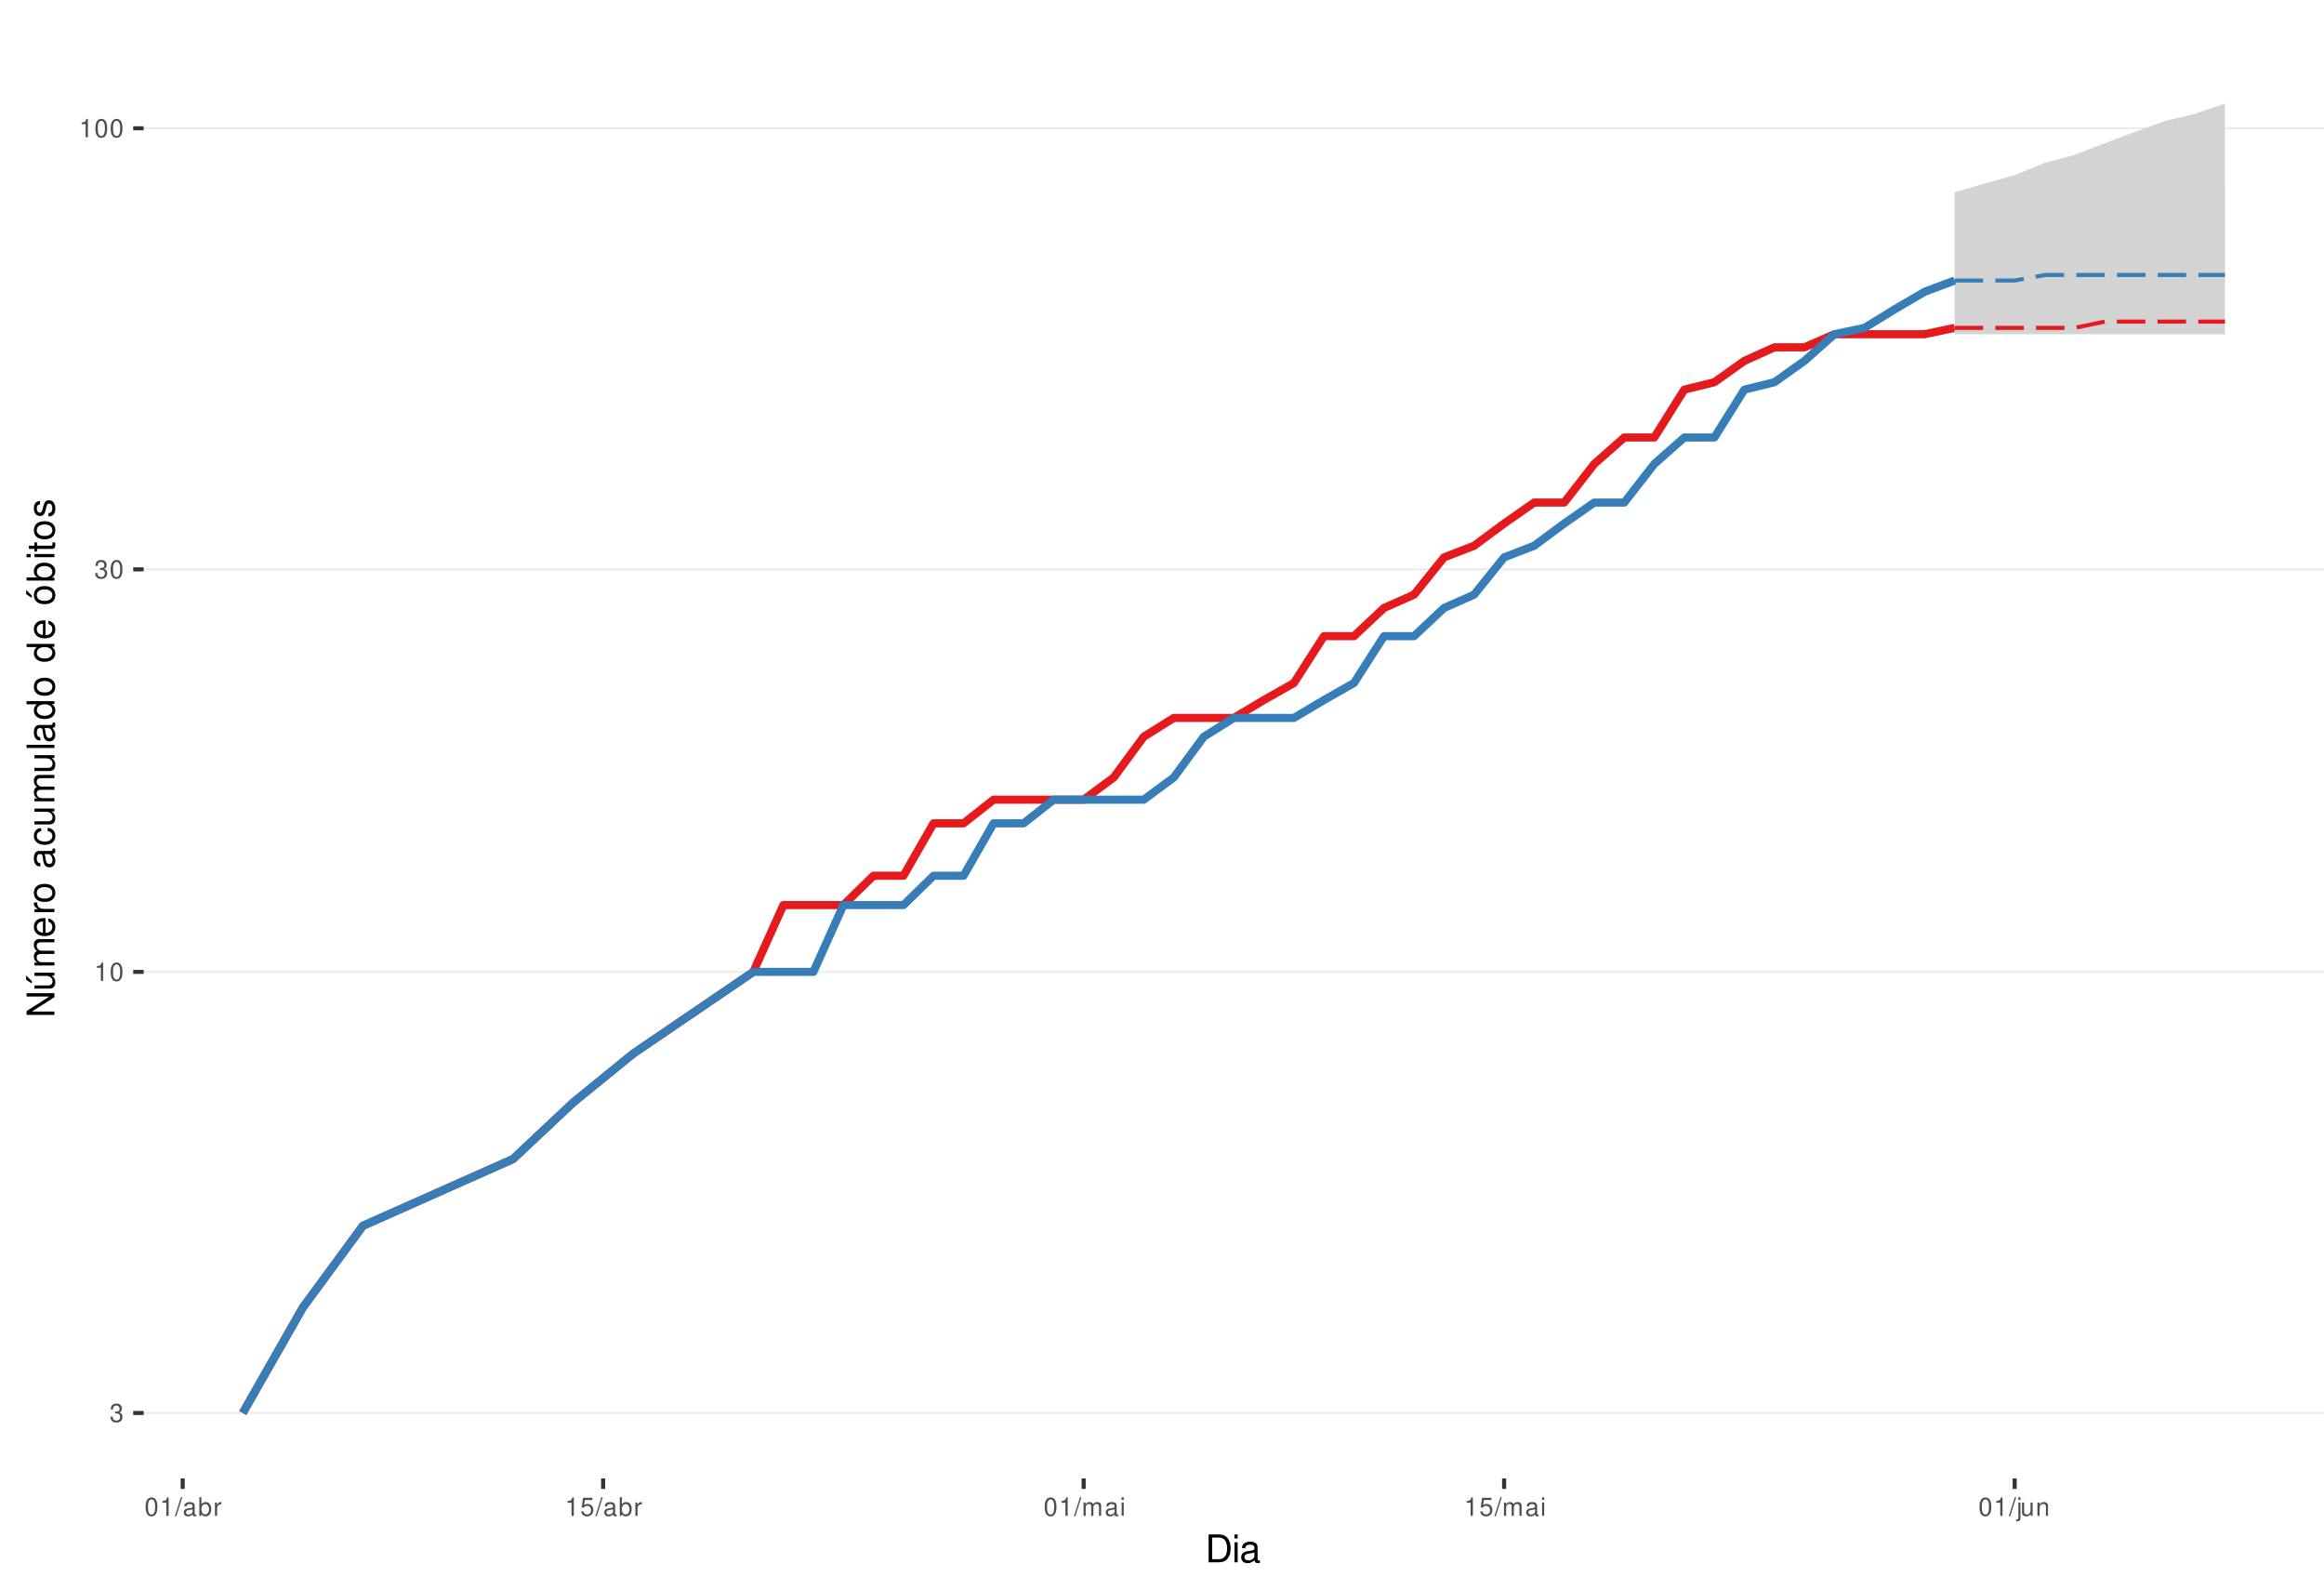
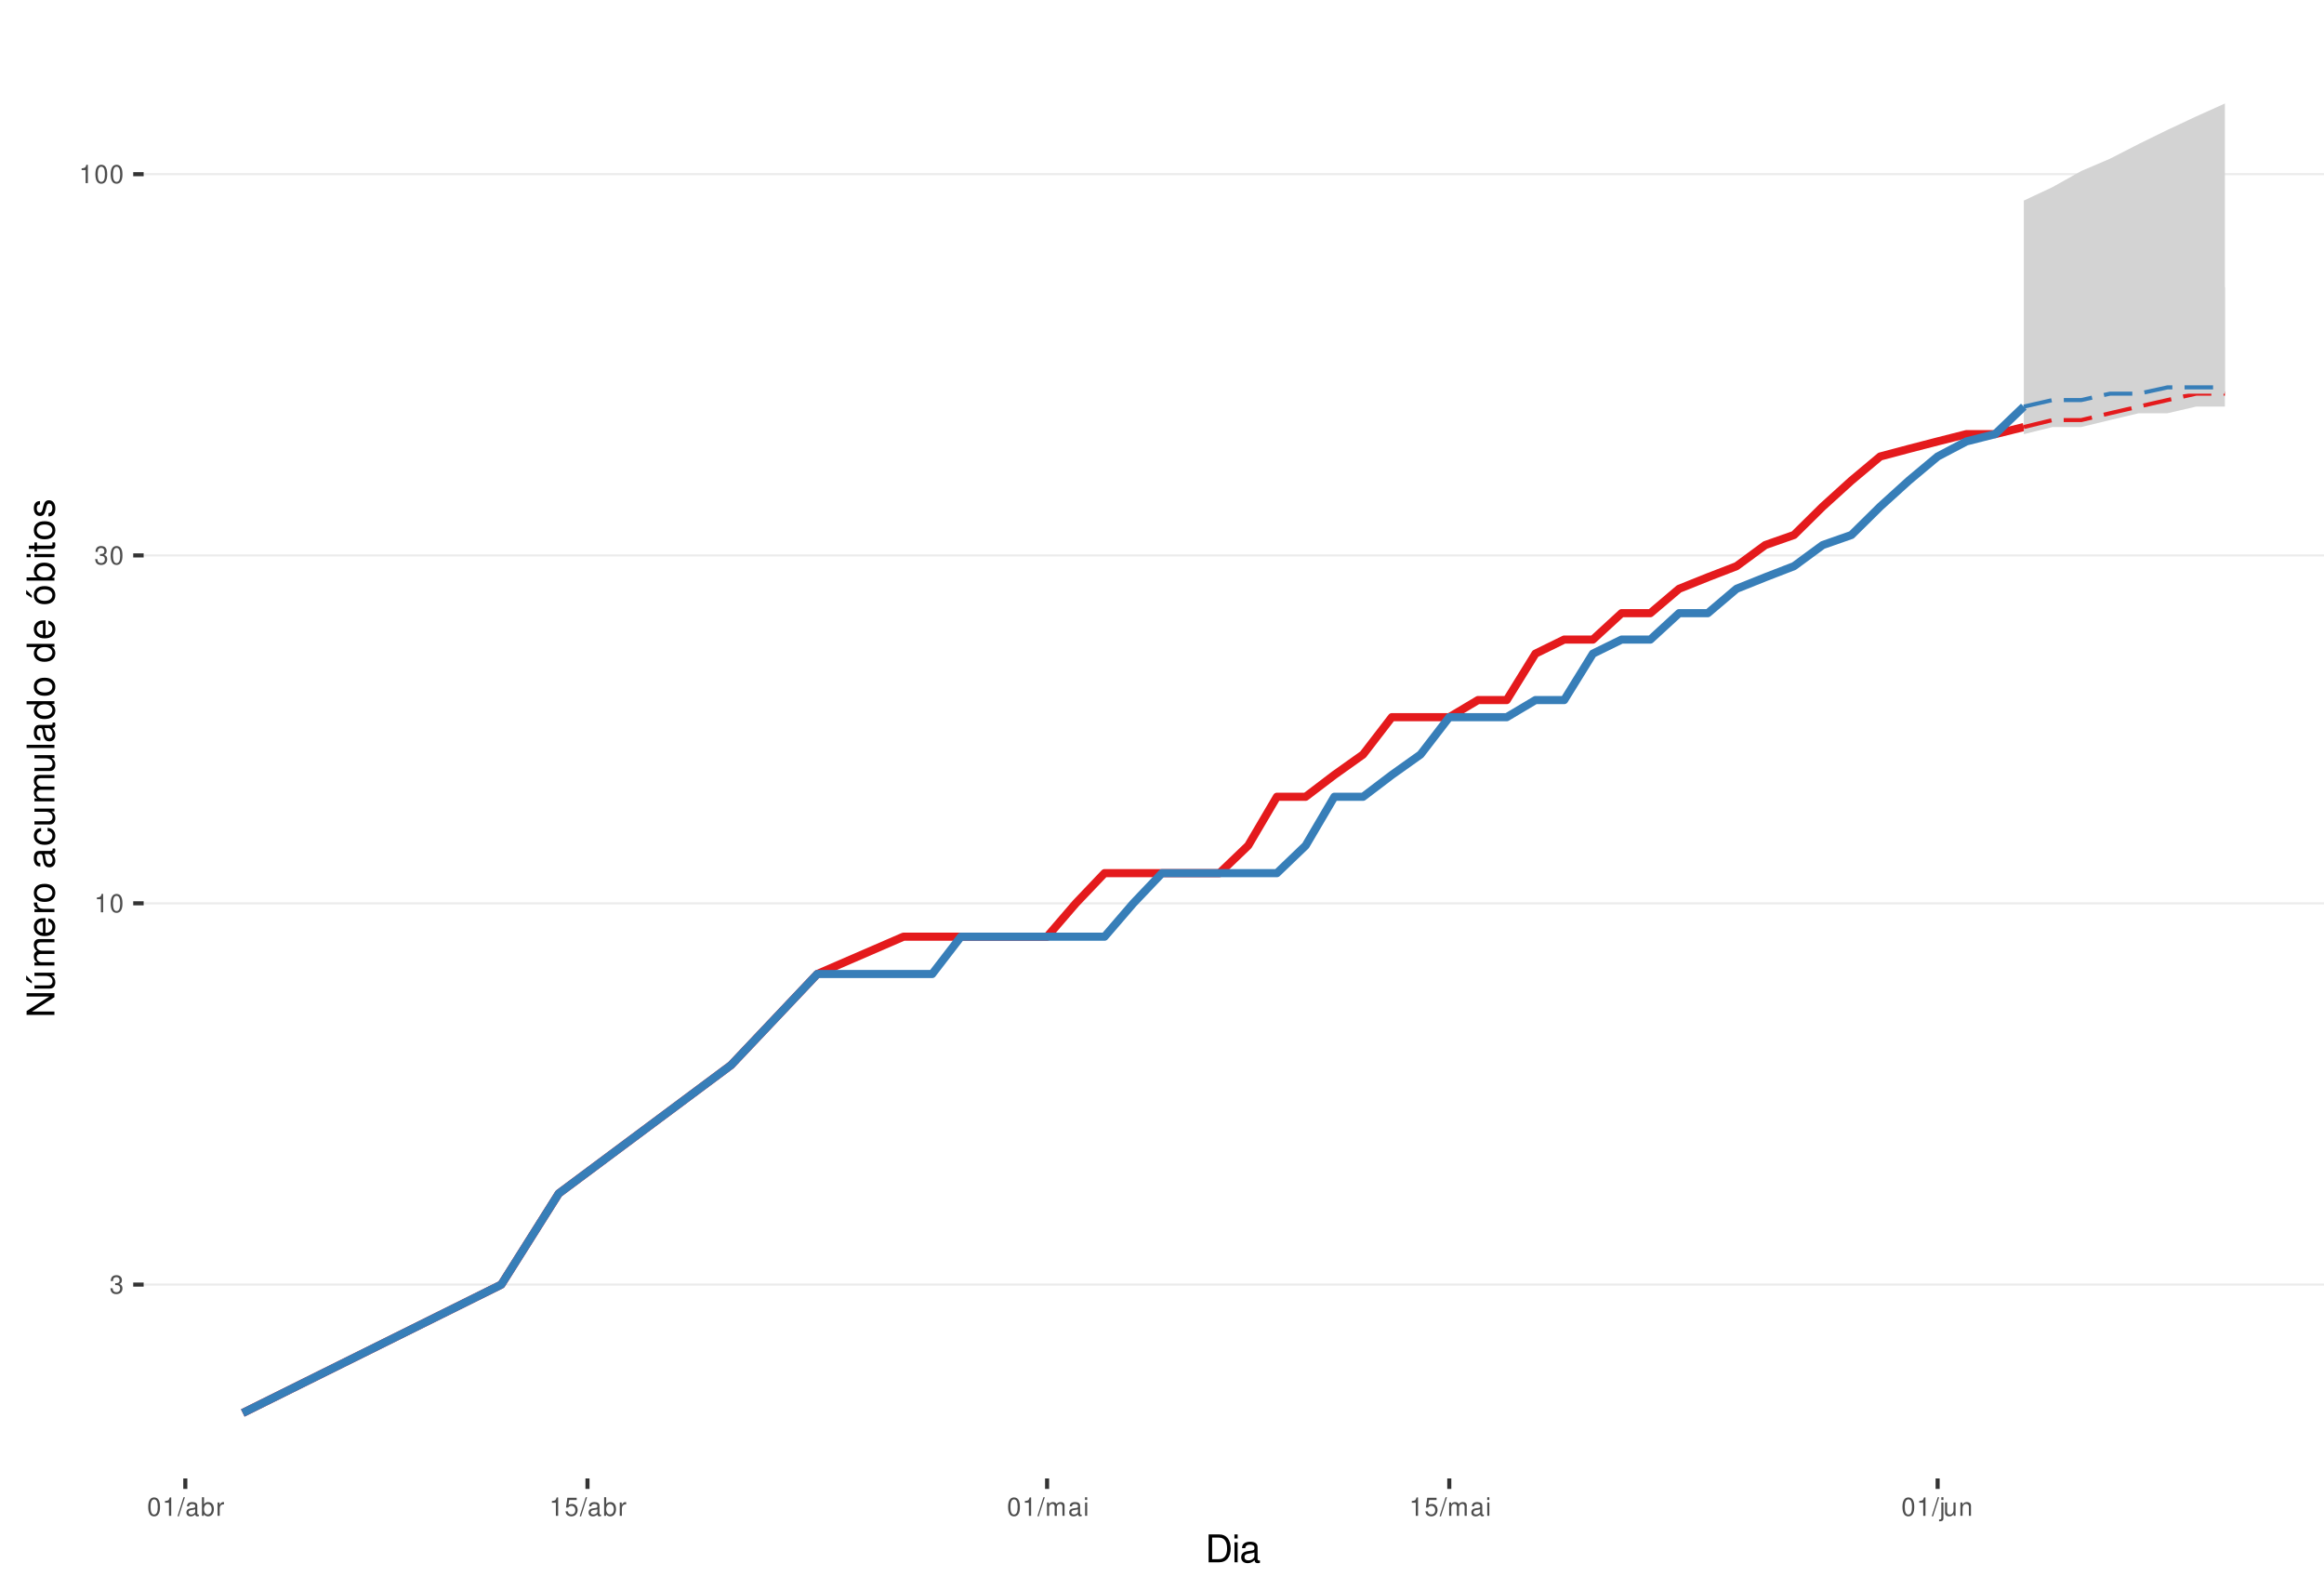
<svg xmlns="http://www.w3.org/2000/svg" xmlns:xlink="http://www.w3.org/1999/xlink" width="609pt" height="413pt" viewBox="0 0 609 413" version="1.1">
  <defs>
    <g>
      <symbol overflow="visible" id="glyph0-0">
        <path style="stroke:none;" d="" />
      </symbol>
      <symbol overflow="visible" id="glyph0-1">
        <path style="stroke:none;" d="M 1.469 -2.219 L 1.797 -2.219 C 2.422 -2.219 2.766 -1.922 2.766 -1.344 C 2.766 -0.734 2.406 -0.359 1.797 -0.359 C 1.156 -0.359 0.844 -0.688 0.797 -1.391 L 0.219 -1.391 C 0.234 -1.016 0.312 -0.766 0.422 -0.547 C 0.672 -0.078 1.125 0.156 1.766 0.156 C 2.75 0.156 3.375 -0.438 3.375 -1.344 C 3.375 -1.953 3.141 -2.297 2.562 -2.484 C 3.016 -2.672 3.234 -3 3.234 -3.484 C 3.234 -4.312 2.688 -4.812 1.797 -4.812 C 0.844 -4.812 0.328 -4.281 0.312 -3.266 L 0.906 -3.266 C 0.906 -3.547 0.938 -3.719 1 -3.875 C 1.141 -4.141 1.438 -4.297 1.797 -4.297 C 2.312 -4.297 2.625 -3.984 2.625 -3.469 C 2.625 -3.125 2.516 -2.922 2.25 -2.812 C 2.094 -2.75 1.875 -2.719 1.469 -2.703 Z M 1.469 -2.219 " />
      </symbol>
      <symbol overflow="visible" id="glyph0-2">
        <path style="stroke:none;" d="M 1.719 -3.422 L 1.719 0 L 2.312 0 L 2.312 -4.812 L 1.922 -4.812 C 1.719 -4.078 1.578 -3.969 0.672 -3.859 L 0.672 -3.422 Z M 1.719 -3.422 " />
      </symbol>
      <symbol overflow="visible" id="glyph0-3">
        <path style="stroke:none;" d="M 1.828 -4.812 C 1.391 -4.812 0.984 -4.609 0.75 -4.281 C 0.438 -3.859 0.281 -3.219 0.281 -2.328 C 0.281 -0.703 0.812 0.156 1.828 0.156 C 2.828 0.156 3.375 -0.703 3.375 -2.297 C 3.375 -3.219 3.234 -3.844 2.922 -4.281 C 2.672 -4.625 2.281 -4.812 1.828 -4.812 Z M 1.828 -4.297 C 2.469 -4.297 2.781 -3.641 2.781 -2.344 C 2.781 -0.969 2.469 -0.328 1.812 -0.328 C 1.203 -0.328 0.891 -1 0.891 -2.328 C 0.891 -3.641 1.203 -4.297 1.828 -4.297 Z M 1.828 -4.297 " />
      </symbol>
      <symbol overflow="visible" id="glyph0-4">
        <path style="stroke:none;" d="M 1.531 -4.859 L -0.047 0.141 L 0.312 0.141 L 1.891 -4.859 Z M 1.531 -4.859 " />
      </symbol>
      <symbol overflow="visible" id="glyph0-5">
        <path style="stroke:none;" d="M 3.562 -0.328 C 3.5 -0.312 3.469 -0.312 3.438 -0.312 C 3.25 -0.312 3.141 -0.406 3.141 -0.578 L 3.141 -2.641 C 3.141 -3.25 2.688 -3.594 1.828 -3.594 C 1.312 -3.594 0.906 -3.438 0.672 -3.188 C 0.516 -3 0.453 -2.797 0.438 -2.453 L 0.984 -2.453 C 1.031 -2.875 1.297 -3.078 1.812 -3.078 C 2.312 -3.078 2.594 -2.891 2.594 -2.562 L 2.594 -2.406 C 2.578 -2.172 2.469 -2.078 2.016 -2.031 C 1.219 -1.922 1.109 -1.891 0.891 -1.812 C 0.484 -1.641 0.281 -1.328 0.281 -0.875 C 0.281 -0.25 0.719 0.156 1.422 0.156 C 1.859 0.156 2.219 0 2.609 -0.359 C 2.656 0 2.828 0.156 3.188 0.156 C 3.297 0.156 3.375 0.141 3.562 0.094 Z M 2.594 -1.094 C 2.594 -0.906 2.531 -0.797 2.375 -0.641 C 2.141 -0.438 1.875 -0.328 1.547 -0.328 C 1.109 -0.328 0.859 -0.547 0.859 -0.891 C 0.859 -1.266 1.094 -1.438 1.703 -1.531 C 2.297 -1.609 2.406 -1.641 2.594 -1.719 Z M 2.594 -1.094 " />
      </symbol>
      <symbol overflow="visible" id="glyph0-6">
        <path style="stroke:none;" d="M 0.359 -4.859 L 0.359 0 L 0.859 0 L 0.859 -0.453 C 1.125 -0.047 1.484 0.156 1.969 0.156 C 2.875 0.156 3.484 -0.594 3.484 -1.75 C 3.484 -2.891 2.922 -3.594 1.984 -3.594 C 1.516 -3.594 1.172 -3.406 0.906 -3.016 L 0.906 -4.859 Z M 1.891 -3.062 C 2.5 -3.062 2.906 -2.531 2.906 -1.703 C 2.906 -0.906 2.484 -0.359 1.891 -0.359 C 1.297 -0.359 0.906 -0.906 0.906 -1.719 C 0.906 -2.531 1.297 -3.062 1.891 -3.062 Z M 1.891 -3.062 " />
      </symbol>
      <symbol overflow="visible" id="glyph0-7">
        <path style="stroke:none;" d="M 0.453 -3.484 L 0.453 0 L 1.016 0 L 1.016 -1.812 C 1.031 -2.656 1.375 -3.016 2.141 -3 L 2.141 -3.562 C 2.047 -3.578 1.984 -3.594 1.922 -3.594 C 1.562 -3.594 1.297 -3.375 0.969 -2.859 L 0.969 -3.484 Z M 0.453 -3.484 " />
      </symbol>
      <symbol overflow="visible" id="glyph0-8">
        <path style="stroke:none;" d="M 3.172 -4.719 L 0.734 -4.719 L 0.375 -2.156 L 0.922 -2.156 C 1.188 -2.469 1.422 -2.594 1.797 -2.594 C 2.422 -2.594 2.812 -2.156 2.812 -1.453 C 2.812 -0.781 2.422 -0.359 1.781 -0.359 C 1.266 -0.359 0.953 -0.625 0.812 -1.156 L 0.234 -1.156 C 0.312 -0.766 0.375 -0.578 0.516 -0.406 C 0.781 -0.047 1.266 0.156 1.797 0.156 C 2.75 0.156 3.422 -0.547 3.422 -1.531 C 3.422 -2.469 2.797 -3.109 1.891 -3.109 C 1.562 -3.109 1.297 -3.016 1.016 -2.828 L 1.203 -4.141 L 3.172 -4.141 Z M 3.172 -4.719 " />
      </symbol>
      <symbol overflow="visible" id="glyph0-9">
        <path style="stroke:none;" d="M 0.469 -3.484 L 0.469 0 L 1.031 0 L 1.031 -2.188 C 1.031 -2.703 1.391 -3.109 1.844 -3.109 C 2.25 -3.109 2.484 -2.844 2.484 -2.406 L 2.484 0 L 3.047 0 L 3.047 -2.188 C 3.047 -2.703 3.422 -3.109 3.875 -3.109 C 4.266 -3.109 4.516 -2.844 4.516 -2.406 L 4.516 0 L 5.078 0 L 5.078 -2.609 C 5.078 -3.234 4.719 -3.594 4.062 -3.594 C 3.594 -3.594 3.312 -3.453 2.984 -3.062 C 2.781 -3.422 2.5 -3.594 2.047 -3.594 C 1.578 -3.594 1.266 -3.422 0.984 -3 L 0.984 -3.484 Z M 0.469 -3.484 " />
      </symbol>
      <symbol overflow="visible" id="glyph0-10">
        <path style="stroke:none;" d="M 1 -3.484 L 0.453 -3.484 L 0.453 0 L 1 0 Z M 1 -4.859 L 0.438 -4.859 L 0.438 -4.156 L 1 -4.156 Z M 1 -4.859 " />
      </symbol>
      <symbol overflow="visible" id="glyph0-11">
        <path style="stroke:none;" d="M 0.469 -3.484 L 0.469 0.5 C 0.469 0.859 0.359 0.969 0.016 0.969 C -0.031 0.969 -0.047 0.969 -0.125 0.953 L -0.125 1.438 C -0.047 1.438 -0.016 1.453 0.062 1.453 C 0.688 1.453 1.016 1.203 1.016 0.719 L 1.016 -3.484 Z M 1.016 -4.859 L 0.469 -4.859 L 0.469 -4.156 L 1.016 -4.156 Z M 1.016 -4.859 " />
      </symbol>
      <symbol overflow="visible" id="glyph0-12">
        <path style="stroke:none;" d="M 3.203 0 L 3.203 -3.484 L 2.656 -3.484 L 2.656 -1.516 C 2.656 -0.797 2.281 -0.328 1.703 -0.328 C 1.266 -0.328 0.984 -0.594 0.984 -1.016 L 0.984 -3.484 L 0.438 -3.484 L 0.438 -0.797 C 0.438 -0.219 0.859 0.156 1.547 0.156 C 2.062 0.156 2.391 -0.031 2.703 -0.484 L 2.703 0 Z M 3.203 0 " />
      </symbol>
      <symbol overflow="visible" id="glyph0-13">
        <path style="stroke:none;" d="M 0.469 -3.484 L 0.469 0 L 1.031 0 L 1.031 -1.922 C 1.031 -2.641 1.391 -3.109 1.969 -3.109 C 2.406 -3.109 2.688 -2.828 2.688 -2.422 L 2.688 0 L 3.234 0 L 3.234 -2.641 C 3.234 -3.219 2.812 -3.594 2.141 -3.594 C 1.625 -3.594 1.281 -3.391 0.984 -2.906 L 0.984 -3.484 Z M 0.469 -3.484 " />
      </symbol>
      <symbol overflow="visible" id="glyph1-0">
        <path style="stroke:none;" d="" />
      </symbol>
      <symbol overflow="visible" id="glyph1-1">
        <path style="stroke:none;" d="M 0.891 0 L 3.703 0 C 5.547 0 6.672 -1.375 6.672 -3.656 C 6.672 -5.906 5.547 -7.297 3.703 -7.297 L 0.891 -7.297 Z M 1.812 -0.812 L 1.812 -6.469 L 3.547 -6.469 C 4.984 -6.469 5.734 -5.5 5.734 -3.641 C 5.734 -1.797 4.984 -0.812 3.547 -0.812 Z M 1.812 -0.812 " />
      </symbol>
      <symbol overflow="visible" id="glyph1-2">
        <path style="stroke:none;" d="M 1.5 -5.234 L 0.672 -5.234 L 0.672 0 L 1.5 0 Z M 1.5 -7.297 L 0.656 -7.297 L 0.656 -6.234 L 1.5 -6.234 Z M 1.5 -7.297 " />
      </symbol>
      <symbol overflow="visible" id="glyph1-3">
        <path style="stroke:none;" d="M 5.344 -0.484 C 5.266 -0.469 5.219 -0.469 5.172 -0.469 C 4.875 -0.469 4.719 -0.625 4.719 -0.875 L 4.719 -3.953 C 4.719 -4.891 4.047 -5.391 2.75 -5.391 C 1.984 -5.391 1.375 -5.172 1.016 -4.781 C 0.766 -4.516 0.672 -4.203 0.656 -3.688 L 1.484 -3.688 C 1.562 -4.328 1.938 -4.625 2.719 -4.625 C 3.484 -4.625 3.891 -4.344 3.891 -3.844 L 3.891 -3.625 C 3.875 -3.266 3.703 -3.125 3.016 -3.047 C 1.844 -2.891 1.656 -2.844 1.344 -2.719 C 0.734 -2.453 0.422 -2 0.422 -1.312 C 0.422 -0.375 1.078 0.234 2.141 0.234 C 2.797 0.234 3.328 0 3.922 -0.547 C 3.984 0 4.234 0.234 4.781 0.234 C 4.953 0.234 5.062 0.203 5.344 0.141 Z M 3.891 -1.656 C 3.891 -1.375 3.812 -1.203 3.562 -0.969 C 3.219 -0.656 2.812 -0.5 2.312 -0.5 C 1.672 -0.5 1.297 -0.812 1.297 -1.344 C 1.297 -1.891 1.656 -2.172 2.547 -2.297 C 3.438 -2.422 3.609 -2.453 3.891 -2.594 Z M 3.891 -1.656 " />
      </symbol>
      <symbol overflow="visible" id="glyph2-0">
        <path style="stroke:none;" d="" />
      </symbol>
      <symbol overflow="visible" id="glyph2-1">
        <path style="stroke:none;" d="M -7.297 -6.453 L -7.297 -5.578 L -1.328 -5.578 L -7.297 -1.766 L -7.297 -0.766 L 0 -0.766 L 0 -1.641 L -5.906 -1.641 L 0 -5.406 L 0 -6.453 Z M -7.297 -6.453 " />
      </symbol>
      <symbol overflow="visible" id="glyph2-2">
        <path style="stroke:none;" d="M 0 -4.812 L -5.234 -4.812 L -5.234 -3.984 L -2.266 -3.984 C -1.203 -3.984 -0.5 -3.438 -0.5 -2.562 C -0.5 -1.906 -0.906 -1.484 -1.531 -1.484 L -5.234 -1.484 L -5.234 -0.656 L -1.203 -0.656 C -0.328 -0.656 0.234 -1.297 0.234 -2.312 C 0.234 -3.094 -0.047 -3.578 -0.734 -4.062 L 0 -4.062 Z M -7.406 -2.953 L -5.922 -2 L -5.922 -2.594 L -7.406 -4.094 Z M -7.406 -2.953 " />
      </symbol>
      <symbol overflow="visible" id="glyph2-3">
        <path style="stroke:none;" d="M -5.234 -0.703 L 0 -0.703 L 0 -1.547 L -3.297 -1.547 C -4.047 -1.547 -4.656 -2.094 -4.656 -2.766 C -4.656 -3.391 -4.281 -3.734 -3.609 -3.734 L 0 -3.734 L 0 -4.578 L -3.297 -4.578 C -4.047 -4.578 -4.656 -5.125 -4.656 -5.812 C -4.656 -6.422 -4.266 -6.781 -3.609 -6.781 L 0 -6.781 L 0 -7.625 L -3.938 -7.625 C -4.875 -7.625 -5.391 -7.078 -5.391 -6.094 C -5.391 -5.406 -5.188 -4.984 -4.594 -4.484 C -5.156 -4.188 -5.391 -3.766 -5.391 -3.078 C -5.391 -2.375 -5.125 -1.906 -4.5 -1.469 L -5.234 -1.469 Z M -5.234 -0.703 " />
      </symbol>
      <symbol overflow="visible" id="glyph2-4">
        <path style="stroke:none;" d="M -2.344 -5.125 C -3.141 -5.125 -3.625 -5.062 -4.016 -4.922 C -4.875 -4.578 -5.391 -3.781 -5.391 -2.797 C -5.391 -1.344 -4.281 -0.406 -2.547 -0.406 C -0.812 -0.406 0.234 -1.297 0.234 -2.781 C 0.234 -3.984 -0.453 -4.812 -1.594 -5.016 L -1.594 -4.188 C -0.906 -3.953 -0.547 -3.484 -0.547 -2.812 C -0.547 -2.281 -0.781 -1.828 -1.219 -1.547 C -1.516 -1.344 -1.812 -1.281 -2.344 -1.266 Z M -3.016 -1.297 C -3.984 -1.359 -4.625 -1.953 -4.625 -2.797 C -4.625 -3.641 -3.953 -4.234 -3.016 -4.234 Z M -3.016 -1.297 " />
      </symbol>
      <symbol overflow="visible" id="glyph2-5">
        <path style="stroke:none;" d="M -5.234 -0.688 L 0 -0.688 L 0 -1.531 L -2.719 -1.531 C -3.984 -1.547 -4.547 -2.062 -4.516 -3.203 L -5.359 -3.203 C -5.375 -3.062 -5.391 -2.984 -5.391 -2.891 C -5.391 -2.344 -5.062 -1.938 -4.297 -1.453 L -5.234 -1.453 Z M -5.234 -0.688 " />
      </symbol>
      <symbol overflow="visible" id="glyph2-6">
        <path style="stroke:none;" d="M -5.391 -2.719 C -5.391 -1.234 -4.344 -0.359 -2.578 -0.359 C -0.812 -0.359 0.234 -1.234 0.234 -2.734 C 0.234 -4.203 -0.812 -5.094 -2.547 -5.094 C -4.359 -5.094 -5.391 -4.234 -5.391 -2.719 Z M -4.625 -2.734 C -4.625 -3.672 -3.844 -4.234 -2.547 -4.234 C -1.312 -4.234 -0.547 -3.656 -0.547 -2.734 C -0.547 -1.797 -1.312 -1.234 -2.578 -1.234 C -3.844 -1.234 -4.625 -1.797 -4.625 -2.734 Z M -4.625 -2.734 " />
      </symbol>
      <symbol overflow="visible" id="glyph2-7">
        <path style="stroke:none;" d="" />
      </symbol>
      <symbol overflow="visible" id="glyph2-8">
        <path style="stroke:none;" d="M -0.484 -5.344 C -0.469 -5.266 -0.469 -5.219 -0.469 -5.172 C -0.469 -4.875 -0.625 -4.719 -0.875 -4.719 L -3.953 -4.719 C -4.891 -4.719 -5.391 -4.047 -5.391 -2.75 C -5.391 -1.984 -5.172 -1.375 -4.781 -1.016 C -4.516 -0.766 -4.203 -0.672 -3.688 -0.656 L -3.688 -1.484 C -4.328 -1.562 -4.625 -1.938 -4.625 -2.719 C -4.625 -3.484 -4.344 -3.891 -3.844 -3.891 L -3.625 -3.891 C -3.266 -3.875 -3.125 -3.703 -3.047 -3.016 C -2.891 -1.844 -2.844 -1.656 -2.719 -1.344 C -2.453 -0.734 -2 -0.422 -1.312 -0.422 C -0.375 -0.422 0.234 -1.078 0.234 -2.141 C 0.234 -2.797 0 -3.328 -0.547 -3.922 C 0 -3.984 0.234 -4.234 0.234 -4.781 C 0.234 -4.953 0.203 -5.062 0.141 -5.344 Z M -1.656 -3.891 C -1.375 -3.891 -1.203 -3.812 -0.969 -3.562 C -0.656 -3.219 -0.5 -2.812 -0.5 -2.312 C -0.5 -1.672 -0.812 -1.297 -1.344 -1.297 C -1.891 -1.297 -2.172 -1.656 -2.297 -2.547 C -2.422 -3.438 -2.453 -3.609 -2.594 -3.891 Z M -1.656 -3.891 " />
      </symbol>
      <symbol overflow="visible" id="glyph2-9">
        <path style="stroke:none;" d="M -3.484 -4.703 C -3.984 -4.672 -4.312 -4.562 -4.609 -4.359 C -5.094 -4 -5.391 -3.375 -5.391 -2.641 C -5.391 -1.219 -4.266 -0.312 -2.531 -0.312 C -0.844 -0.312 0.234 -1.203 0.234 -2.625 C 0.234 -3.875 -0.516 -4.672 -1.797 -4.766 L -1.797 -3.938 C -0.953 -3.797 -0.547 -3.359 -0.547 -2.656 C -0.547 -1.734 -1.297 -1.188 -2.531 -1.188 C -3.844 -1.188 -4.625 -1.719 -4.625 -2.625 C -4.625 -3.328 -4.203 -3.766 -3.484 -3.875 Z M -3.484 -4.703 " />
      </symbol>
      <symbol overflow="visible" id="glyph2-10">
        <path style="stroke:none;" d="M 0 -4.812 L -5.234 -4.812 L -5.234 -3.984 L -2.266 -3.984 C -1.203 -3.984 -0.5 -3.438 -0.5 -2.562 C -0.5 -1.906 -0.906 -1.484 -1.531 -1.484 L -5.234 -1.484 L -5.234 -0.656 L -1.203 -0.656 C -0.328 -0.656 0.234 -1.297 0.234 -2.312 C 0.234 -3.094 -0.047 -3.578 -0.734 -4.062 L 0 -4.062 Z M 0 -4.812 " />
      </symbol>
      <symbol overflow="visible" id="glyph2-11">
        <path style="stroke:none;" d="M -7.297 -1.516 L -7.297 -0.688 L 0 -0.688 L 0 -1.516 Z M -7.297 -1.516 " />
      </symbol>
      <symbol overflow="visible" id="glyph2-12">
        <path style="stroke:none;" d="M -7.297 -4.953 L -7.297 -4.125 L -4.578 -4.125 C -5.109 -3.766 -5.391 -3.203 -5.391 -2.516 C -5.391 -1.156 -4.297 -0.266 -2.625 -0.266 C -0.859 -0.266 0.234 -1.125 0.234 -2.547 C 0.234 -3.266 -0.047 -3.766 -0.688 -4.203 L 0 -4.203 L 0 -4.953 Z M -4.609 -2.656 C -4.609 -3.547 -3.812 -4.125 -2.562 -4.125 C -1.344 -4.125 -0.547 -3.547 -0.547 -2.656 C -0.547 -1.734 -1.359 -1.125 -2.578 -1.125 C -3.797 -1.125 -4.609 -1.734 -4.609 -2.656 Z M -4.609 -2.656 " />
      </symbol>
      <symbol overflow="visible" id="glyph2-13">
        <path style="stroke:none;" d="M -5.391 -2.719 C -5.391 -1.234 -4.344 -0.359 -2.578 -0.359 C -0.812 -0.359 0.234 -1.234 0.234 -2.734 C 0.234 -4.203 -0.812 -5.094 -2.547 -5.094 C -4.359 -5.094 -5.391 -4.234 -5.391 -2.719 Z M -4.625 -2.734 C -4.625 -3.672 -3.844 -4.234 -2.547 -4.234 C -1.312 -4.234 -0.547 -3.656 -0.547 -2.734 C -0.547 -1.797 -1.312 -1.234 -2.578 -1.234 C -3.844 -1.234 -4.625 -1.797 -4.625 -2.734 Z M -7.406 -2.984 L -5.922 -2.016 L -5.922 -2.625 L -7.406 -4.109 Z M -7.406 -2.984 " />
      </symbol>
      <symbol overflow="visible" id="glyph2-14">
        <path style="stroke:none;" d="M -7.297 -0.547 L 0 -0.547 L 0 -1.297 L -0.672 -1.297 C -0.062 -1.688 0.234 -2.219 0.234 -2.953 C 0.234 -4.328 -0.906 -5.234 -2.641 -5.234 C -4.344 -5.234 -5.391 -4.375 -5.391 -2.984 C -5.391 -2.266 -5.125 -1.766 -4.531 -1.375 L -7.297 -1.375 Z M -4.609 -2.828 C -4.609 -3.766 -3.797 -4.359 -2.547 -4.359 C -1.359 -4.359 -0.547 -3.734 -0.547 -2.828 C -0.547 -1.938 -1.344 -1.375 -2.578 -1.375 C -3.812 -1.375 -4.609 -1.938 -4.609 -2.828 Z M -4.609 -2.828 " />
      </symbol>
      <symbol overflow="visible" id="glyph2-15">
        <path style="stroke:none;" d="M -5.234 -1.5 L -5.234 -0.672 L 0 -0.672 L 0 -1.5 Z M -7.297 -1.5 L -7.297 -0.656 L -6.234 -0.656 L -6.234 -1.5 Z M -7.297 -1.5 " />
      </symbol>
      <symbol overflow="visible" id="glyph2-16">
        <path style="stroke:none;" d="M -5.234 -2.547 L -5.234 -1.688 L -6.688 -1.688 L -6.688 -0.844 L -5.234 -0.844 L -5.234 -0.141 L -4.562 -0.141 L -4.562 -0.844 L -0.594 -0.844 C -0.062 -0.844 0.234 -1.203 0.234 -1.859 C 0.234 -2.078 0.203 -2.266 0.156 -2.547 L -0.547 -2.547 C -0.516 -2.422 -0.5 -2.312 -0.5 -2.141 C -0.5 -1.781 -0.594 -1.688 -0.969 -1.688 L -4.562 -1.688 L -4.562 -2.547 Z M -5.234 -2.547 " />
      </symbol>
      <symbol overflow="visible" id="glyph2-17">
        <path style="stroke:none;" d="M -3.781 -4.375 C -4.812 -4.375 -5.391 -3.688 -5.391 -2.484 C -5.391 -1.266 -4.766 -0.469 -3.797 -0.469 C -2.969 -0.469 -2.578 -0.891 -2.281 -2.125 L -2.094 -2.906 C -1.953 -3.484 -1.734 -3.719 -1.375 -3.719 C -0.875 -3.719 -0.547 -3.234 -0.547 -2.5 C -0.547 -2.047 -0.672 -1.672 -0.891 -1.453 C -1.047 -1.328 -1.188 -1.266 -1.562 -1.219 L -1.562 -0.344 C -0.344 -0.375 0.234 -1.062 0.234 -2.438 C 0.234 -3.75 -0.422 -4.594 -1.438 -4.594 C -2.203 -4.594 -2.641 -4.156 -2.891 -3.109 L -3.078 -2.312 C -3.234 -1.625 -3.453 -1.344 -3.828 -1.344 C -4.312 -1.344 -4.625 -1.766 -4.625 -2.453 C -4.625 -3.125 -4.328 -3.484 -3.781 -3.5 Z M -3.781 -4.375 " />
      </symbol>
    </g>
    <clipPath id="clip1">
      <path d="M 37.645 9.961 L 609 9.961 L 609 387.328 L 37.645 387.328 Z M 37.645 9.961 " />
    </clipPath>
    <clipPath id="clip2">
-       <path d="M 37.645 369 L 609 369 L 609 371 L 37.645 371 Z M 37.645 369 " />
+       <path d="M 37.645 336 L 609 336 L 609 337 L 37.645 337 Z M 37.645 336 " />
    </clipPath>
    <clipPath id="clip3">
-       <path d="M 37.645 254 L 609 254 L 609 255 L 37.645 255 Z M 37.645 254 " />
+       <path d="M 37.645 236 L 609 236 L 609 237 L 37.645 237 Z M 37.645 236 " />
    </clipPath>
    <clipPath id="clip4">
-       <path d="M 37.645 148 L 609 148 L 609 150 L 37.645 150 Z M 37.645 148 " />
+       <path d="M 37.645 145 L 609 145 L 609 146 L 37.645 146 Z M 37.645 145 " />
    </clipPath>
    <clipPath id="clip5">
-       <path d="M 37.645 33 L 609 33 L 609 34 L 37.645 34 Z M 37.645 33 " />
+       <path d="M 37.645 45 L 609 45 L 609 46 L 37.645 46 Z M 37.645 45 " />
    </clipPath>
  </defs>
  <g id="surface235">
    <rect x="0" y="0" width="609" height="413" style="fill:rgb(100%,100%,100%);fill-opacity:1;stroke:none;" />
    <rect x="0" y="0" width="609" height="413" style="fill:rgb(100%,100%,100%);fill-opacity:1;stroke:none;" />
    <path style="fill:none;stroke-width:1.067;stroke-linecap:round;stroke-linejoin:round;stroke:rgb(100%,100%,100%);stroke-opacity:1;stroke-miterlimit:10;" d="M 0 413 L 609 413 L 609 0 L 0 0 Z M 0 413 " />
    <g clip-path="url(#clip1)" clip-rule="nonzero">
      <path style=" stroke:none;fill-rule:nonzero;fill:rgb(100%,100%,100%);fill-opacity:1;" d="M 37.645 387.328 L 609 387.328 L 609 9.961 L 37.645 9.961 Z M 37.645 387.328 " />
    </g>
    <g clip-path="url(#clip2)" clip-rule="nonzero">
-       <path style="fill:none;stroke-width:0.533;stroke-linecap:butt;stroke-linejoin:round;stroke:rgb(92.157%,92.157%,92.157%);stroke-opacity:1;stroke-miterlimit:10;" d="M 37.645 370.176 L 609 370.176 " />
+       <path style="fill:none;stroke-width:0.533;stroke-linecap:butt;stroke-linejoin:round;stroke:rgb(92.157%,92.157%,92.157%);stroke-opacity:1;stroke-miterlimit:10;" d="M 37.645 336.539 L 609 336.539 " />
    </g>
    <g clip-path="url(#clip3)" clip-rule="nonzero">
-       <path style="fill:none;stroke-width:0.533;stroke-linecap:butt;stroke-linejoin:round;stroke:rgb(92.157%,92.157%,92.157%);stroke-opacity:1;stroke-miterlimit:10;" d="M 37.645 254.617 L 609 254.617 " />
+       <path style="fill:none;stroke-width:0.533;stroke-linecap:butt;stroke-linejoin:round;stroke:rgb(92.157%,92.157%,92.157%);stroke-opacity:1;stroke-miterlimit:10;" d="M 37.645 236.652 L 609 236.652 " />
    </g>
    <g clip-path="url(#clip4)" clip-rule="nonzero">
-       <path style="fill:none;stroke-width:0.533;stroke-linecap:butt;stroke-linejoin:round;stroke:rgb(92.157%,92.157%,92.157%);stroke-opacity:1;stroke-miterlimit:10;" d="M 37.645 149.168 L 609 149.168 " />
+       <path style="fill:none;stroke-width:0.533;stroke-linecap:butt;stroke-linejoin:round;stroke:rgb(92.157%,92.157%,92.157%);stroke-opacity:1;stroke-miterlimit:10;" d="M 37.645 145.512 L 609 145.512 " />
    </g>
    <g clip-path="url(#clip5)" clip-rule="nonzero">
-       <path style="fill:none;stroke-width:0.533;stroke-linecap:butt;stroke-linejoin:round;stroke:rgb(92.157%,92.157%,92.157%);stroke-opacity:1;stroke-miterlimit:10;" d="M 37.645 33.609 L 609 33.609 " />
-     </g>
-     <path style="fill:none;stroke-width:2.134;stroke-linecap:butt;stroke-linejoin:round;stroke:rgb(89.412%,10.196%,10.98%);stroke-opacity:1;stroke-miterlimit:10;" d="M 63.617 370.176 L 79.355 342.562 L 95.094 321.145 L 134.445 303.645 L 150.184 288.852 L 165.926 276.035 L 197.402 254.617 L 205.273 237.117 L 221.016 237.117 L 228.883 229.434 L 236.754 229.434 L 244.625 215.699 L 252.492 215.699 L 260.363 209.504 L 283.973 209.504 L 291.844 203.684 L 299.711 193.012 L 307.582 188.086 L 323.324 188.086 L 331.191 183.402 L 339.062 178.938 L 346.934 166.668 L 354.801 166.668 L 362.672 159.281 L 370.543 155.793 L 378.41 146.023 L 386.281 142.977 L 394.152 137.156 L 402.023 131.668 L 409.891 131.668 L 417.762 121.559 L 425.633 114.617 L 433.5 114.617 L 441.371 102.078 L 449.242 100.141 L 457.109 94.547 L 464.98 90.992 L 472.852 90.992 L 480.719 87.562 L 504.332 87.562 L 512.199 85.895 " />
-     <path style=" stroke:none;fill-rule:nonzero;fill:rgb(82.745%,82.745%,82.745%);fill-opacity:1;" d="M 512.199 50.344 L 520.07 48.086 L 527.941 45.879 L 535.809 42.66 L 543.68 40.574 L 551.551 37.527 L 559.418 34.574 L 567.289 31.707 L 575.16 29.844 L 583.031 27.117 L 583.031 87.562 L 512.199 87.562 Z M 512.199 50.344 " />
-     <path style="fill:none;stroke-width:1.067;stroke-linecap:butt;stroke-linejoin:round;stroke:rgb(89.412%,10.196%,10.98%);stroke-opacity:1;stroke-dasharray:7.469,3.201;stroke-miterlimit:10;" d="M 512.199 85.895 L 543.68 85.895 L 551.551 84.254 L 583.031 84.254 " />
-     <path style="fill:none;stroke-width:2.134;stroke-linecap:butt;stroke-linejoin:round;stroke:rgb(21.569%,49.412%,72.157%);stroke-opacity:1;stroke-miterlimit:10;" d="M 63.617 370.176 L 79.355 342.562 L 95.094 321.145 L 134.445 303.645 L 150.184 288.852 L 165.926 276.035 L 197.402 254.617 L 213.145 254.617 L 221.016 237.117 L 236.754 237.117 L 244.625 229.434 L 252.492 229.434 L 260.363 215.699 L 268.234 215.699 L 276.102 209.504 L 299.711 209.504 L 307.582 203.684 L 315.453 193.012 L 323.324 188.086 L 339.062 188.086 L 346.934 183.402 L 354.801 178.938 L 362.672 166.668 L 370.543 166.668 L 378.41 159.281 L 386.281 155.793 L 394.152 146.023 L 402.023 142.977 L 409.891 137.156 L 417.762 131.668 L 425.633 131.668 L 433.5 121.559 L 441.371 114.617 L 449.242 114.617 L 457.109 102.078 L 464.98 100.141 L 472.852 94.547 L 480.719 87.562 L 488.59 85.895 L 496.461 81.055 L 504.332 76.445 L 512.199 73.492 " />
-     <path style=" stroke:none;fill-rule:nonzero;fill:rgb(82.745%,82.745%,82.745%);fill-opacity:1;" d="M 512.199 73.492 L 520.07 70.625 L 527.941 66.484 L 535.809 63.816 L 543.68 59.949 L 551.551 57.457 L 559.418 55.027 L 567.289 52.656 L 575.16 50.344 L 583.031 49.207 L 583.031 73.492 Z M 512.199 73.492 " />
-     <path style="fill:none;stroke-width:1.067;stroke-linecap:butt;stroke-linejoin:round;stroke:rgb(21.569%,49.412%,72.157%);stroke-opacity:1;stroke-dasharray:7.469,3.201;stroke-miterlimit:10;" d="M 512.199 73.492 L 527.941 73.492 L 535.809 72.047 L 583.031 72.047 " />
-     <g style="fill:rgb(30.196%,30.196%,30.196%);fill-opacity:1;">
-       <use xlink:href="#glyph0-1" x="28.715" y="372.523" />
-     </g>
-     <g style="fill:rgb(30.196%,30.196%,30.196%);fill-opacity:1;">
-       <use xlink:href="#glyph0-2" x="24.715" y="256.965" />
-       <use xlink:href="#glyph0-3" x="28.715" y="256.965" />
-     </g>
-     <g style="fill:rgb(30.196%,30.196%,30.196%);fill-opacity:1;">
-       <use xlink:href="#glyph0-1" x="24.715" y="151.516" />
-       <use xlink:href="#glyph0-3" x="28.715" y="151.516" />
-     </g>
-     <g style="fill:rgb(30.196%,30.196%,30.196%);fill-opacity:1;">
-       <use xlink:href="#glyph0-2" x="20.715" y="35.957" />
-       <use xlink:href="#glyph0-3" x="24.715" y="35.957" />
-       <use xlink:href="#glyph0-3" x="28.715" y="35.957" />
-     </g>
-     <path style="fill:none;stroke-width:1.067;stroke-linecap:butt;stroke-linejoin:round;stroke:rgb(20%,20%,20%);stroke-opacity:1;stroke-miterlimit:10;" d="M 34.906 370.176 L 37.645 370.176 " />
-     <path style="fill:none;stroke-width:1.067;stroke-linecap:butt;stroke-linejoin:round;stroke:rgb(20%,20%,20%);stroke-opacity:1;stroke-miterlimit:10;" d="M 34.906 254.617 L 37.645 254.617 " />
-     <path style="fill:none;stroke-width:1.067;stroke-linecap:butt;stroke-linejoin:round;stroke:rgb(20%,20%,20%);stroke-opacity:1;stroke-miterlimit:10;" d="M 34.906 149.168 L 37.645 149.168 " />
-     <path style="fill:none;stroke-width:1.067;stroke-linecap:butt;stroke-linejoin:round;stroke:rgb(20%,20%,20%);stroke-opacity:1;stroke-miterlimit:10;" d="M 34.906 33.609 L 37.645 33.609 " />
-     <path style="fill:none;stroke-width:1.067;stroke-linecap:butt;stroke-linejoin:round;stroke:rgb(20%,20%,20%);stroke-opacity:1;stroke-miterlimit:10;" d="M 47.875 390.07 L 47.875 387.328 " />
-     <path style="fill:none;stroke-width:1.067;stroke-linecap:butt;stroke-linejoin:round;stroke:rgb(20%,20%,20%);stroke-opacity:1;stroke-miterlimit:10;" d="M 158.055 390.07 L 158.055 387.328 " />
-     <path style="fill:none;stroke-width:1.067;stroke-linecap:butt;stroke-linejoin:round;stroke:rgb(20%,20%,20%);stroke-opacity:1;stroke-miterlimit:10;" d="M 283.973 390.07 L 283.973 387.328 " />
-     <path style="fill:none;stroke-width:1.067;stroke-linecap:butt;stroke-linejoin:round;stroke:rgb(20%,20%,20%);stroke-opacity:1;stroke-miterlimit:10;" d="M 394.152 390.07 L 394.152 387.328 " />
-     <path style="fill:none;stroke-width:1.067;stroke-linecap:butt;stroke-linejoin:round;stroke:rgb(20%,20%,20%);stroke-opacity:1;stroke-miterlimit:10;" d="M 527.941 390.07 L 527.941 387.328 " />
-     <g style="fill:rgb(30.196%,30.196%,30.196%);fill-opacity:1;">
-       <use xlink:href="#glyph0-3" x="37.875" y="397.109" />
-       <use xlink:href="#glyph0-2" x="41.875" y="397.109" />
-       <use xlink:href="#glyph0-4" x="45.875" y="397.109" />
-       <use xlink:href="#glyph0-5" x="47.875" y="397.109" />
-       <use xlink:href="#glyph0-6" x="51.875" y="397.109" />
-       <use xlink:href="#glyph0-7" x="55.875" y="397.109" />
-     </g>
-     <g style="fill:rgb(30.196%,30.196%,30.196%);fill-opacity:1;">
-       <use xlink:href="#glyph0-2" x="148.055" y="397.109" />
-       <use xlink:href="#glyph0-8" x="152.055" y="397.109" />
-       <use xlink:href="#glyph0-4" x="156.055" y="397.109" />
-       <use xlink:href="#glyph0-5" x="158.055" y="397.109" />
-       <use xlink:href="#glyph0-6" x="162.055" y="397.109" />
-       <use xlink:href="#glyph0-7" x="166.055" y="397.109" />
-     </g>
-     <g style="fill:rgb(30.196%,30.196%,30.196%);fill-opacity:1;">
-       <use xlink:href="#glyph0-3" x="273.473" y="397.109" />
-       <use xlink:href="#glyph0-2" x="277.473" y="397.109" />
-       <use xlink:href="#glyph0-4" x="281.473" y="397.109" />
-       <use xlink:href="#glyph0-9" x="283.473" y="397.109" />
-       <use xlink:href="#glyph0-5" x="289.473" y="397.109" />
-       <use xlink:href="#glyph0-10" x="293.473" y="397.109" />
-     </g>
-     <g style="fill:rgb(30.196%,30.196%,30.196%);fill-opacity:1;">
-       <use xlink:href="#glyph0-2" x="383.652" y="397.109" />
-       <use xlink:href="#glyph0-8" x="387.652" y="397.109" />
-       <use xlink:href="#glyph0-4" x="391.652" y="397.109" />
-       <use xlink:href="#glyph0-9" x="393.652" y="397.109" />
-       <use xlink:href="#glyph0-5" x="399.652" y="397.109" />
-       <use xlink:href="#glyph0-10" x="403.652" y="397.109" />
-     </g>
-     <g style="fill:rgb(30.196%,30.196%,30.196%);fill-opacity:1;">
-       <use xlink:href="#glyph0-3" x="518.441" y="397.109" />
-       <use xlink:href="#glyph0-2" x="522.441" y="397.109" />
-       <use xlink:href="#glyph0-4" x="526.441" y="397.109" />
-       <use xlink:href="#glyph0-11" x="528.441" y="397.109" />
-       <use xlink:href="#glyph0-12" x="529.441" y="397.109" />
-       <use xlink:href="#glyph0-13" x="533.441" y="397.109" />
+       <path style="fill:none;stroke-width:0.533;stroke-linecap:butt;stroke-linejoin:round;stroke:rgb(92.157%,92.157%,92.157%);stroke-opacity:1;stroke-miterlimit:10;" d="M 37.645 45.629 L 609 45.629 " />
+     </g>
+     <path style="fill:none;stroke-width:2.134;stroke-linecap:butt;stroke-linejoin:round;stroke:rgb(89.412%,10.196%,10.98%);stroke-opacity:1;stroke-miterlimit:10;" d="M 63.617 370.176 L 131.367 336.539 L 146.422 312.672 L 191.586 279.031 L 214.172 255.168 L 236.754 245.395 L 274.391 245.395 L 281.922 236.652 L 289.449 228.746 L 319.559 228.746 L 327.086 221.527 L 334.613 208.738 L 342.141 208.738 L 349.668 203.016 L 357.199 197.66 L 364.727 187.891 L 379.781 187.891 L 387.309 183.406 L 394.836 183.406 L 402.363 171.242 L 409.891 167.555 L 417.418 167.555 L 424.945 160.637 L 432.477 160.637 L 440.004 154.254 L 447.531 151.234 L 455.059 148.324 L 462.586 142.793 L 470.113 140.156 L 477.641 132.723 L 485.168 125.898 L 492.695 119.598 L 500.223 117.598 L 507.754 115.645 L 515.281 113.738 L 522.809 113.738 L 530.336 111.875 " />
+     <path style=" stroke:none;fill-rule:nonzero;fill:rgb(82.745%,82.745%,82.745%);fill-opacity:1;" d="M 530.336 52.547 L 537.863 49.016 L 545.391 44.801 L 552.918 41.582 L 560.445 37.723 L 567.973 34.031 L 575.5 30.504 L 583.031 27.117 L 583.031 106.52 L 575.5 106.52 L 567.973 108.266 L 560.445 108.266 L 552.918 110.051 L 545.391 111.875 L 537.863 111.875 L 530.336 113.738 Z M 530.336 52.547 " />
+     <path style="fill:none;stroke-width:1.067;stroke-linecap:butt;stroke-linejoin:round;stroke:rgb(89.412%,10.196%,10.98%);stroke-opacity:1;stroke-dasharray:7.469,3.201;stroke-miterlimit:10;" d="M 530.336 111.875 L 537.863 110.051 L 545.391 110.051 L 552.918 108.266 L 560.445 106.52 L 567.973 104.809 L 575.5 103.133 L 583.031 103.133 " />
+     <path style="fill:none;stroke-width:2.134;stroke-linecap:butt;stroke-linejoin:round;stroke:rgb(21.569%,49.412%,72.157%);stroke-opacity:1;stroke-miterlimit:10;" d="M 63.617 370.176 L 131.367 336.539 L 146.422 312.672 L 191.586 279.031 L 214.172 255.168 L 244.281 255.168 L 251.809 245.395 L 289.449 245.395 L 296.977 236.652 L 304.504 228.746 L 334.613 228.746 L 342.141 221.527 L 349.668 208.738 L 357.199 208.738 L 364.727 203.016 L 372.254 197.66 L 379.781 187.891 L 394.836 187.891 L 402.363 183.406 L 409.891 183.406 L 417.418 171.242 L 424.945 167.555 L 432.477 167.555 L 440.004 160.637 L 447.531 160.637 L 455.059 154.254 L 462.586 151.234 L 470.113 148.324 L 477.641 142.793 L 485.168 140.156 L 492.695 132.723 L 500.223 125.898 L 507.754 119.598 L 515.281 115.645 L 522.809 113.738 L 530.336 106.52 " />
+     <path style=" stroke:none;fill-rule:nonzero;fill:rgb(82.745%,82.745%,82.745%);fill-opacity:1;" d="M 530.336 106.52 L 537.863 99.879 L 545.391 93.73 L 552.918 88.008 L 560.445 83.961 L 567.973 80.102 L 575.5 76.41 L 583.031 75.219 L 583.031 103.133 L 560.445 103.133 L 552.918 104.809 L 545.391 104.809 L 537.863 106.52 Z M 530.336 106.52 " />
+     <path style="fill:none;stroke-width:1.067;stroke-linecap:butt;stroke-linejoin:round;stroke:rgb(21.569%,49.412%,72.157%);stroke-opacity:1;stroke-dasharray:7.469,3.201;stroke-miterlimit:10;" d="M 530.336 106.52 L 537.863 104.809 L 545.391 104.809 L 552.918 103.133 L 560.445 103.133 L 567.973 101.488 L 583.031 101.488 " />
+     <g style="fill:rgb(30.196%,30.196%,30.196%);fill-opacity:1;">
+       <use xlink:href="#glyph0-1" x="28.715" y="338.887" />
+     </g>
+     <g style="fill:rgb(30.196%,30.196%,30.196%);fill-opacity:1;">
+       <use xlink:href="#glyph0-2" x="24.715" y="239" />
+       <use xlink:href="#glyph0-3" x="28.715" y="239" />
+     </g>
+     <g style="fill:rgb(30.196%,30.196%,30.196%);fill-opacity:1;">
+       <use xlink:href="#glyph0-1" x="24.715" y="147.859" />
+       <use xlink:href="#glyph0-3" x="28.715" y="147.859" />
+     </g>
+     <g style="fill:rgb(30.196%,30.196%,30.196%);fill-opacity:1;">
+       <use xlink:href="#glyph0-2" x="20.715" y="47.977" />
+       <use xlink:href="#glyph0-3" x="24.715" y="47.977" />
+       <use xlink:href="#glyph0-3" x="28.715" y="47.977" />
+     </g>
+     <path style="fill:none;stroke-width:1.067;stroke-linecap:butt;stroke-linejoin:round;stroke:rgb(20%,20%,20%);stroke-opacity:1;stroke-miterlimit:10;" d="M 34.906 336.539 L 37.645 336.539 " />
+     <path style="fill:none;stroke-width:1.067;stroke-linecap:butt;stroke-linejoin:round;stroke:rgb(20%,20%,20%);stroke-opacity:1;stroke-miterlimit:10;" d="M 34.906 236.652 L 37.645 236.652 " />
+     <path style="fill:none;stroke-width:1.067;stroke-linecap:butt;stroke-linejoin:round;stroke:rgb(20%,20%,20%);stroke-opacity:1;stroke-miterlimit:10;" d="M 34.906 145.512 L 37.645 145.512 " />
+     <path style="fill:none;stroke-width:1.067;stroke-linecap:butt;stroke-linejoin:round;stroke:rgb(20%,20%,20%);stroke-opacity:1;stroke-miterlimit:10;" d="M 34.906 45.629 L 37.645 45.629 " />
+     <path style="fill:none;stroke-width:1.067;stroke-linecap:butt;stroke-linejoin:round;stroke:rgb(20%,20%,20%);stroke-opacity:1;stroke-miterlimit:10;" d="M 48.559 390.07 L 48.559 387.328 " />
+     <path style="fill:none;stroke-width:1.067;stroke-linecap:butt;stroke-linejoin:round;stroke:rgb(20%,20%,20%);stroke-opacity:1;stroke-miterlimit:10;" d="M 153.949 390.07 L 153.949 387.328 " />
+     <path style="fill:none;stroke-width:1.067;stroke-linecap:butt;stroke-linejoin:round;stroke:rgb(20%,20%,20%);stroke-opacity:1;stroke-miterlimit:10;" d="M 274.391 390.07 L 274.391 387.328 " />
+     <path style="fill:none;stroke-width:1.067;stroke-linecap:butt;stroke-linejoin:round;stroke:rgb(20%,20%,20%);stroke-opacity:1;stroke-miterlimit:10;" d="M 379.781 390.07 L 379.781 387.328 " />
+     <path style="fill:none;stroke-width:1.067;stroke-linecap:butt;stroke-linejoin:round;stroke:rgb(20%,20%,20%);stroke-opacity:1;stroke-miterlimit:10;" d="M 507.754 390.07 L 507.754 387.328 " />
+     <g style="fill:rgb(30.196%,30.196%,30.196%);fill-opacity:1;">
+       <use xlink:href="#glyph0-3" x="38.559" y="397.109" />
+       <use xlink:href="#glyph0-2" x="42.559" y="397.109" />
+       <use xlink:href="#glyph0-4" x="46.559" y="397.109" />
+       <use xlink:href="#glyph0-5" x="48.559" y="397.109" />
+       <use xlink:href="#glyph0-6" x="52.559" y="397.109" />
+       <use xlink:href="#glyph0-7" x="56.559" y="397.109" />
+     </g>
+     <g style="fill:rgb(30.196%,30.196%,30.196%);fill-opacity:1;">
+       <use xlink:href="#glyph0-2" x="143.949" y="397.109" />
+       <use xlink:href="#glyph0-8" x="147.949" y="397.109" />
+       <use xlink:href="#glyph0-4" x="151.949" y="397.109" />
+       <use xlink:href="#glyph0-5" x="153.949" y="397.109" />
+       <use xlink:href="#glyph0-6" x="157.949" y="397.109" />
+       <use xlink:href="#glyph0-7" x="161.949" y="397.109" />
+     </g>
+     <g style="fill:rgb(30.196%,30.196%,30.196%);fill-opacity:1;">
+       <use xlink:href="#glyph0-3" x="263.891" y="397.109" />
+       <use xlink:href="#glyph0-2" x="267.891" y="397.109" />
+       <use xlink:href="#glyph0-4" x="271.891" y="397.109" />
+       <use xlink:href="#glyph0-9" x="273.891" y="397.109" />
+       <use xlink:href="#glyph0-5" x="279.891" y="397.109" />
+       <use xlink:href="#glyph0-10" x="283.891" y="397.109" />
+     </g>
+     <g style="fill:rgb(30.196%,30.196%,30.196%);fill-opacity:1;">
+       <use xlink:href="#glyph0-2" x="369.281" y="397.109" />
+       <use xlink:href="#glyph0-8" x="373.281" y="397.109" />
+       <use xlink:href="#glyph0-4" x="377.281" y="397.109" />
+       <use xlink:href="#glyph0-9" x="379.281" y="397.109" />
+       <use xlink:href="#glyph0-5" x="385.281" y="397.109" />
+       <use xlink:href="#glyph0-10" x="389.281" y="397.109" />
+     </g>
+     <g style="fill:rgb(30.196%,30.196%,30.196%);fill-opacity:1;">
+       <use xlink:href="#glyph0-3" x="498.254" y="397.109" />
+       <use xlink:href="#glyph0-2" x="502.254" y="397.109" />
+       <use xlink:href="#glyph0-4" x="506.254" y="397.109" />
+       <use xlink:href="#glyph0-11" x="508.254" y="397.109" />
+       <use xlink:href="#glyph0-12" x="509.254" y="397.109" />
+       <use xlink:href="#glyph0-13" x="513.254" y="397.109" />
    </g>
    <g style="fill:rgb(0%,0%,0%);fill-opacity:1;">
      <use xlink:href="#glyph1-1" x="315.824" y="409.29" />
      <use xlink:href="#glyph1-2" x="322.824" y="409.29" />
      <use xlink:href="#glyph1-3" x="324.824" y="409.29" />
    </g>
    <g style="fill:rgb(0%,0%,0%);fill-opacity:1;">
      <use xlink:href="#glyph2-1" x="14.263" y="266.645" />
      <use xlink:href="#glyph2-2" x="14.263" y="259.645" />
      <use xlink:href="#glyph2-3" x="14.263" y="253.645" />
      <use xlink:href="#glyph2-4" x="14.263" y="245.645" />
      <use xlink:href="#glyph2-5" x="14.263" y="239.645" />
      <use xlink:href="#glyph2-6" x="14.263" y="236.645" />
      <use xlink:href="#glyph2-7" x="14.263" y="230.645" />
      <use xlink:href="#glyph2-8" x="14.263" y="227.645" />
      <use xlink:href="#glyph2-9" x="14.263" y="221.645" />
      <use xlink:href="#glyph2-10" x="14.263" y="216.645" />
      <use xlink:href="#glyph2-3" x="14.263" y="210.645" />
      <use xlink:href="#glyph2-10" x="14.263" y="202.645" />
      <use xlink:href="#glyph2-11" x="14.263" y="196.645" />
      <use xlink:href="#glyph2-8" x="14.263" y="194.645" />
      <use xlink:href="#glyph2-12" x="14.263" y="188.645" />
      <use xlink:href="#glyph2-6" x="14.263" y="182.645" />
      <use xlink:href="#glyph2-7" x="14.263" y="176.645" />
      <use xlink:href="#glyph2-12" x="14.263" y="173.645" />
      <use xlink:href="#glyph2-4" x="14.263" y="167.645" />
      <use xlink:href="#glyph2-7" x="14.263" y="161.645" />
      <use xlink:href="#glyph2-13" x="14.263" y="158.645" />
      <use xlink:href="#glyph2-14" x="14.263" y="152.645" />
      <use xlink:href="#glyph2-15" x="14.263" y="146.645" />
      <use xlink:href="#glyph2-16" x="14.263" y="144.645" />
      <use xlink:href="#glyph2-6" x="14.263" y="141.645" />
      <use xlink:href="#glyph2-17" x="14.263" y="135.645" />
    </g>
  </g>
</svg>
